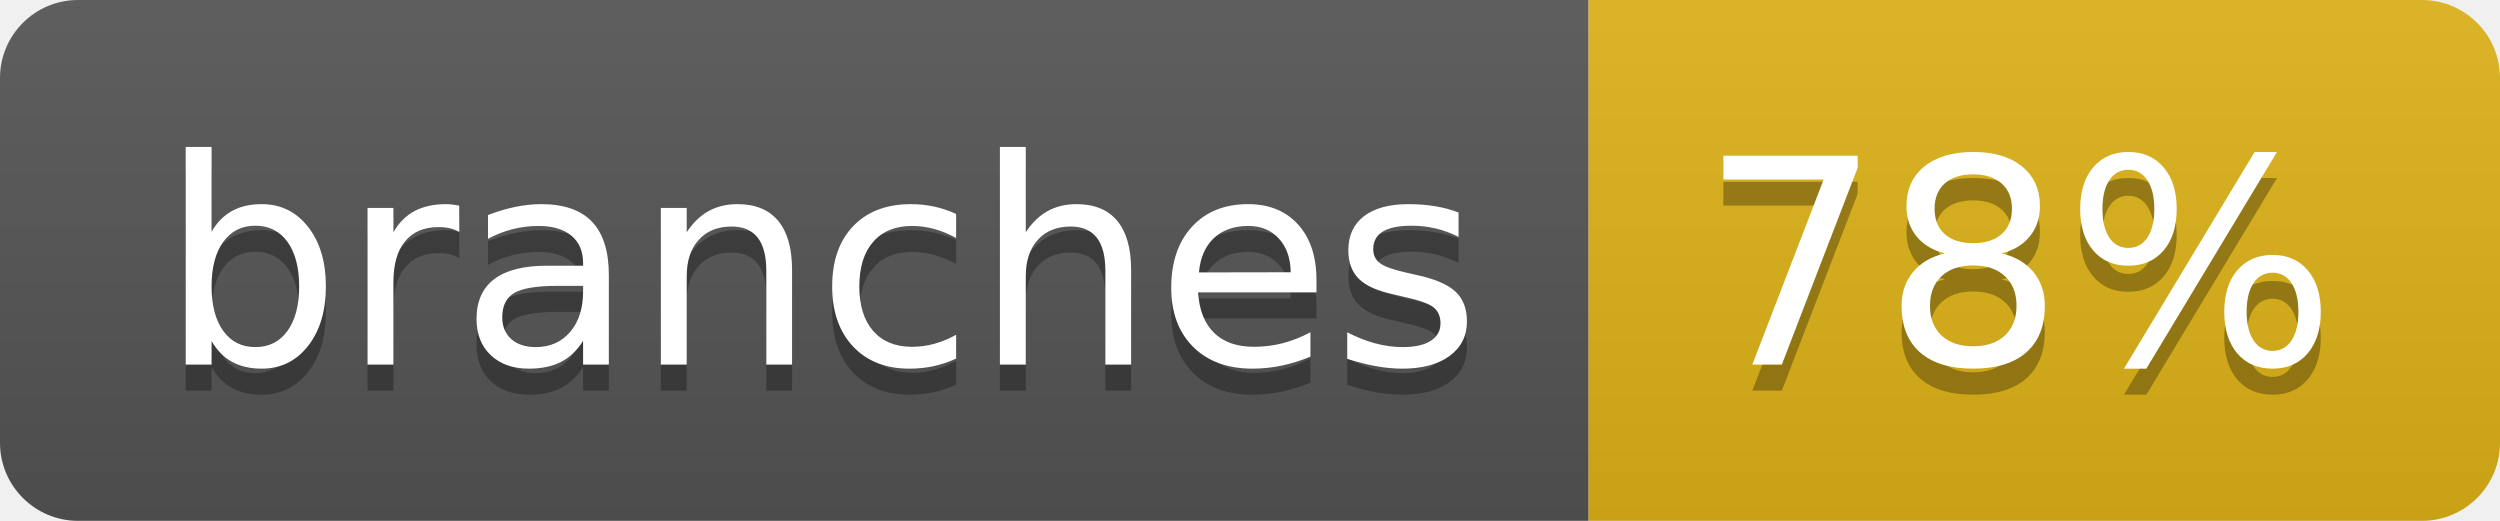
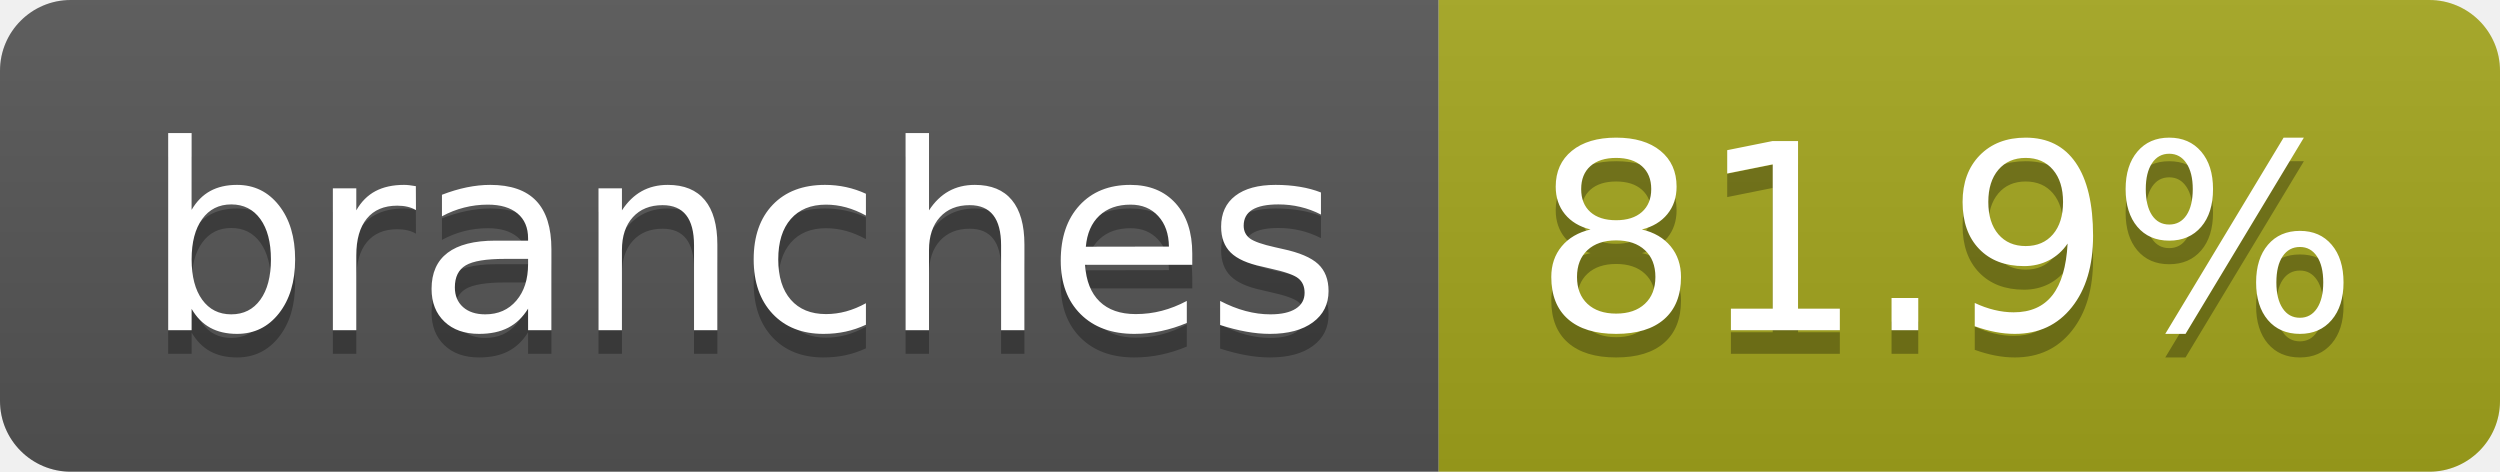
- <svg xmlns="http://www.w3.org/2000/svg" width="96" height="20" role="img" aria-label="branches: 78%">
+ <svg xmlns="http://www.w3.org/2000/svg" width="106" height="20" role="img" aria-label="branches: 81.9%">
  <linearGradient id="s" x2="0" y2="100%">
    <stop offset="0" stop-color="#bbb" stop-opacity=".1" />
    <stop offset="1" stop-opacity=".1" />
  </linearGradient>
  <clipPath id="r">
-     <rect width="96" height="20" rx="3" fill="#fff" />
+     <rect width="106" height="20" rx="3" fill="#fff" />
  </clipPath>
  <g clip-path="url(#r)">
    <rect width="61" height="20" fill="#555" />
-     <rect x="61" width="35" height="20" fill="#dfb317" />
-     <rect width="96" height="20" fill="url(#s)" />
+     <rect x="61" width="45" height="20" fill="#a4a61d" />
+     <rect width="106" height="20" fill="url(#s)" />
  </g>
  <g fill="#fff" text-anchor="middle" font-family="Verdana,Geneva,DejaVu Sans,sans-serif" text-rendering="geometricPrecision" font-size="110">
    <text aria-hidden="true" x="315" y="150" fill="#010101" fill-opacity=".3" transform="scale(.1)" textLength="507">branches</text>
    <text x="315" y="140" transform="scale(.1)" fill="#fff" textLength="507">branches</text>
-     <text aria-hidden="true" x="775" y="150" fill="#010101" fill-opacity=".3" transform="scale(.1)" textLength="245">78%</text>
-     <text x="775" y="140" transform="scale(.1)" fill="#fff" textLength="245">78%</text>
+     <text aria-hidden="true" x="825" y="150" fill="#010101" fill-opacity=".3" transform="scale(.1)" textLength="350">81.9%</text>
+     <text x="825" y="140" transform="scale(.1)" fill="#fff" textLength="350">81.9%</text>
  </g>
</svg>
